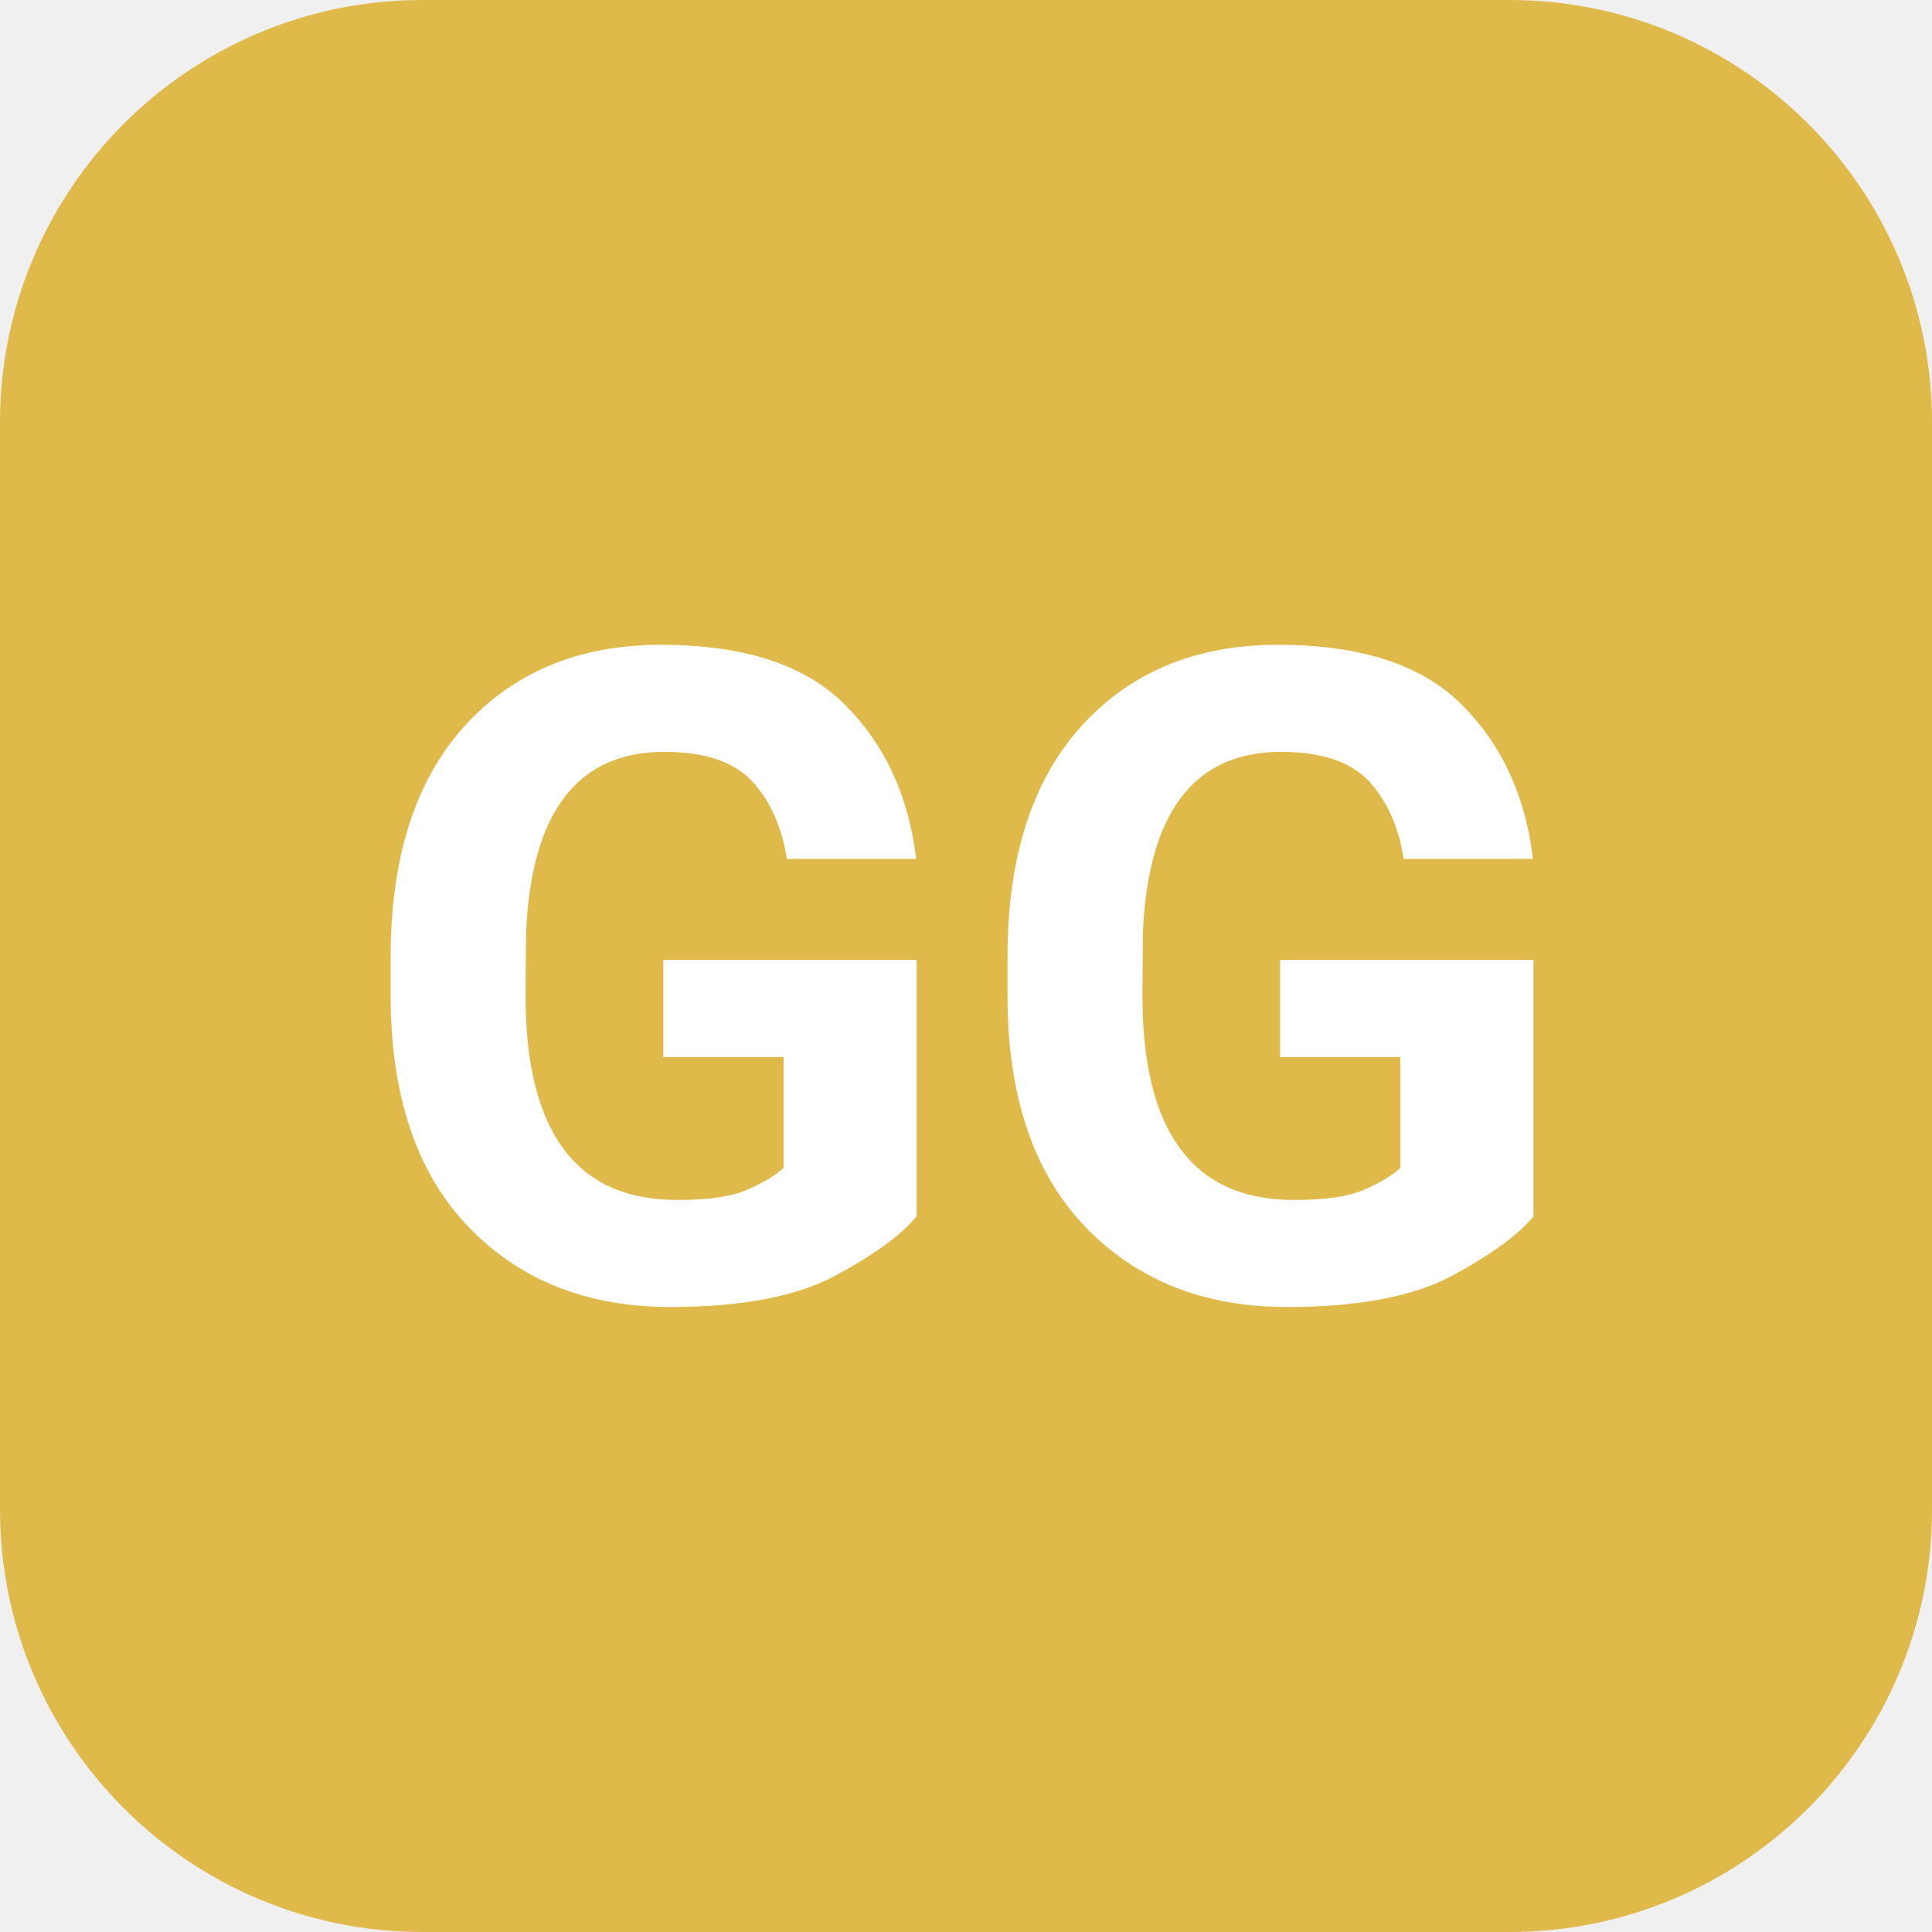
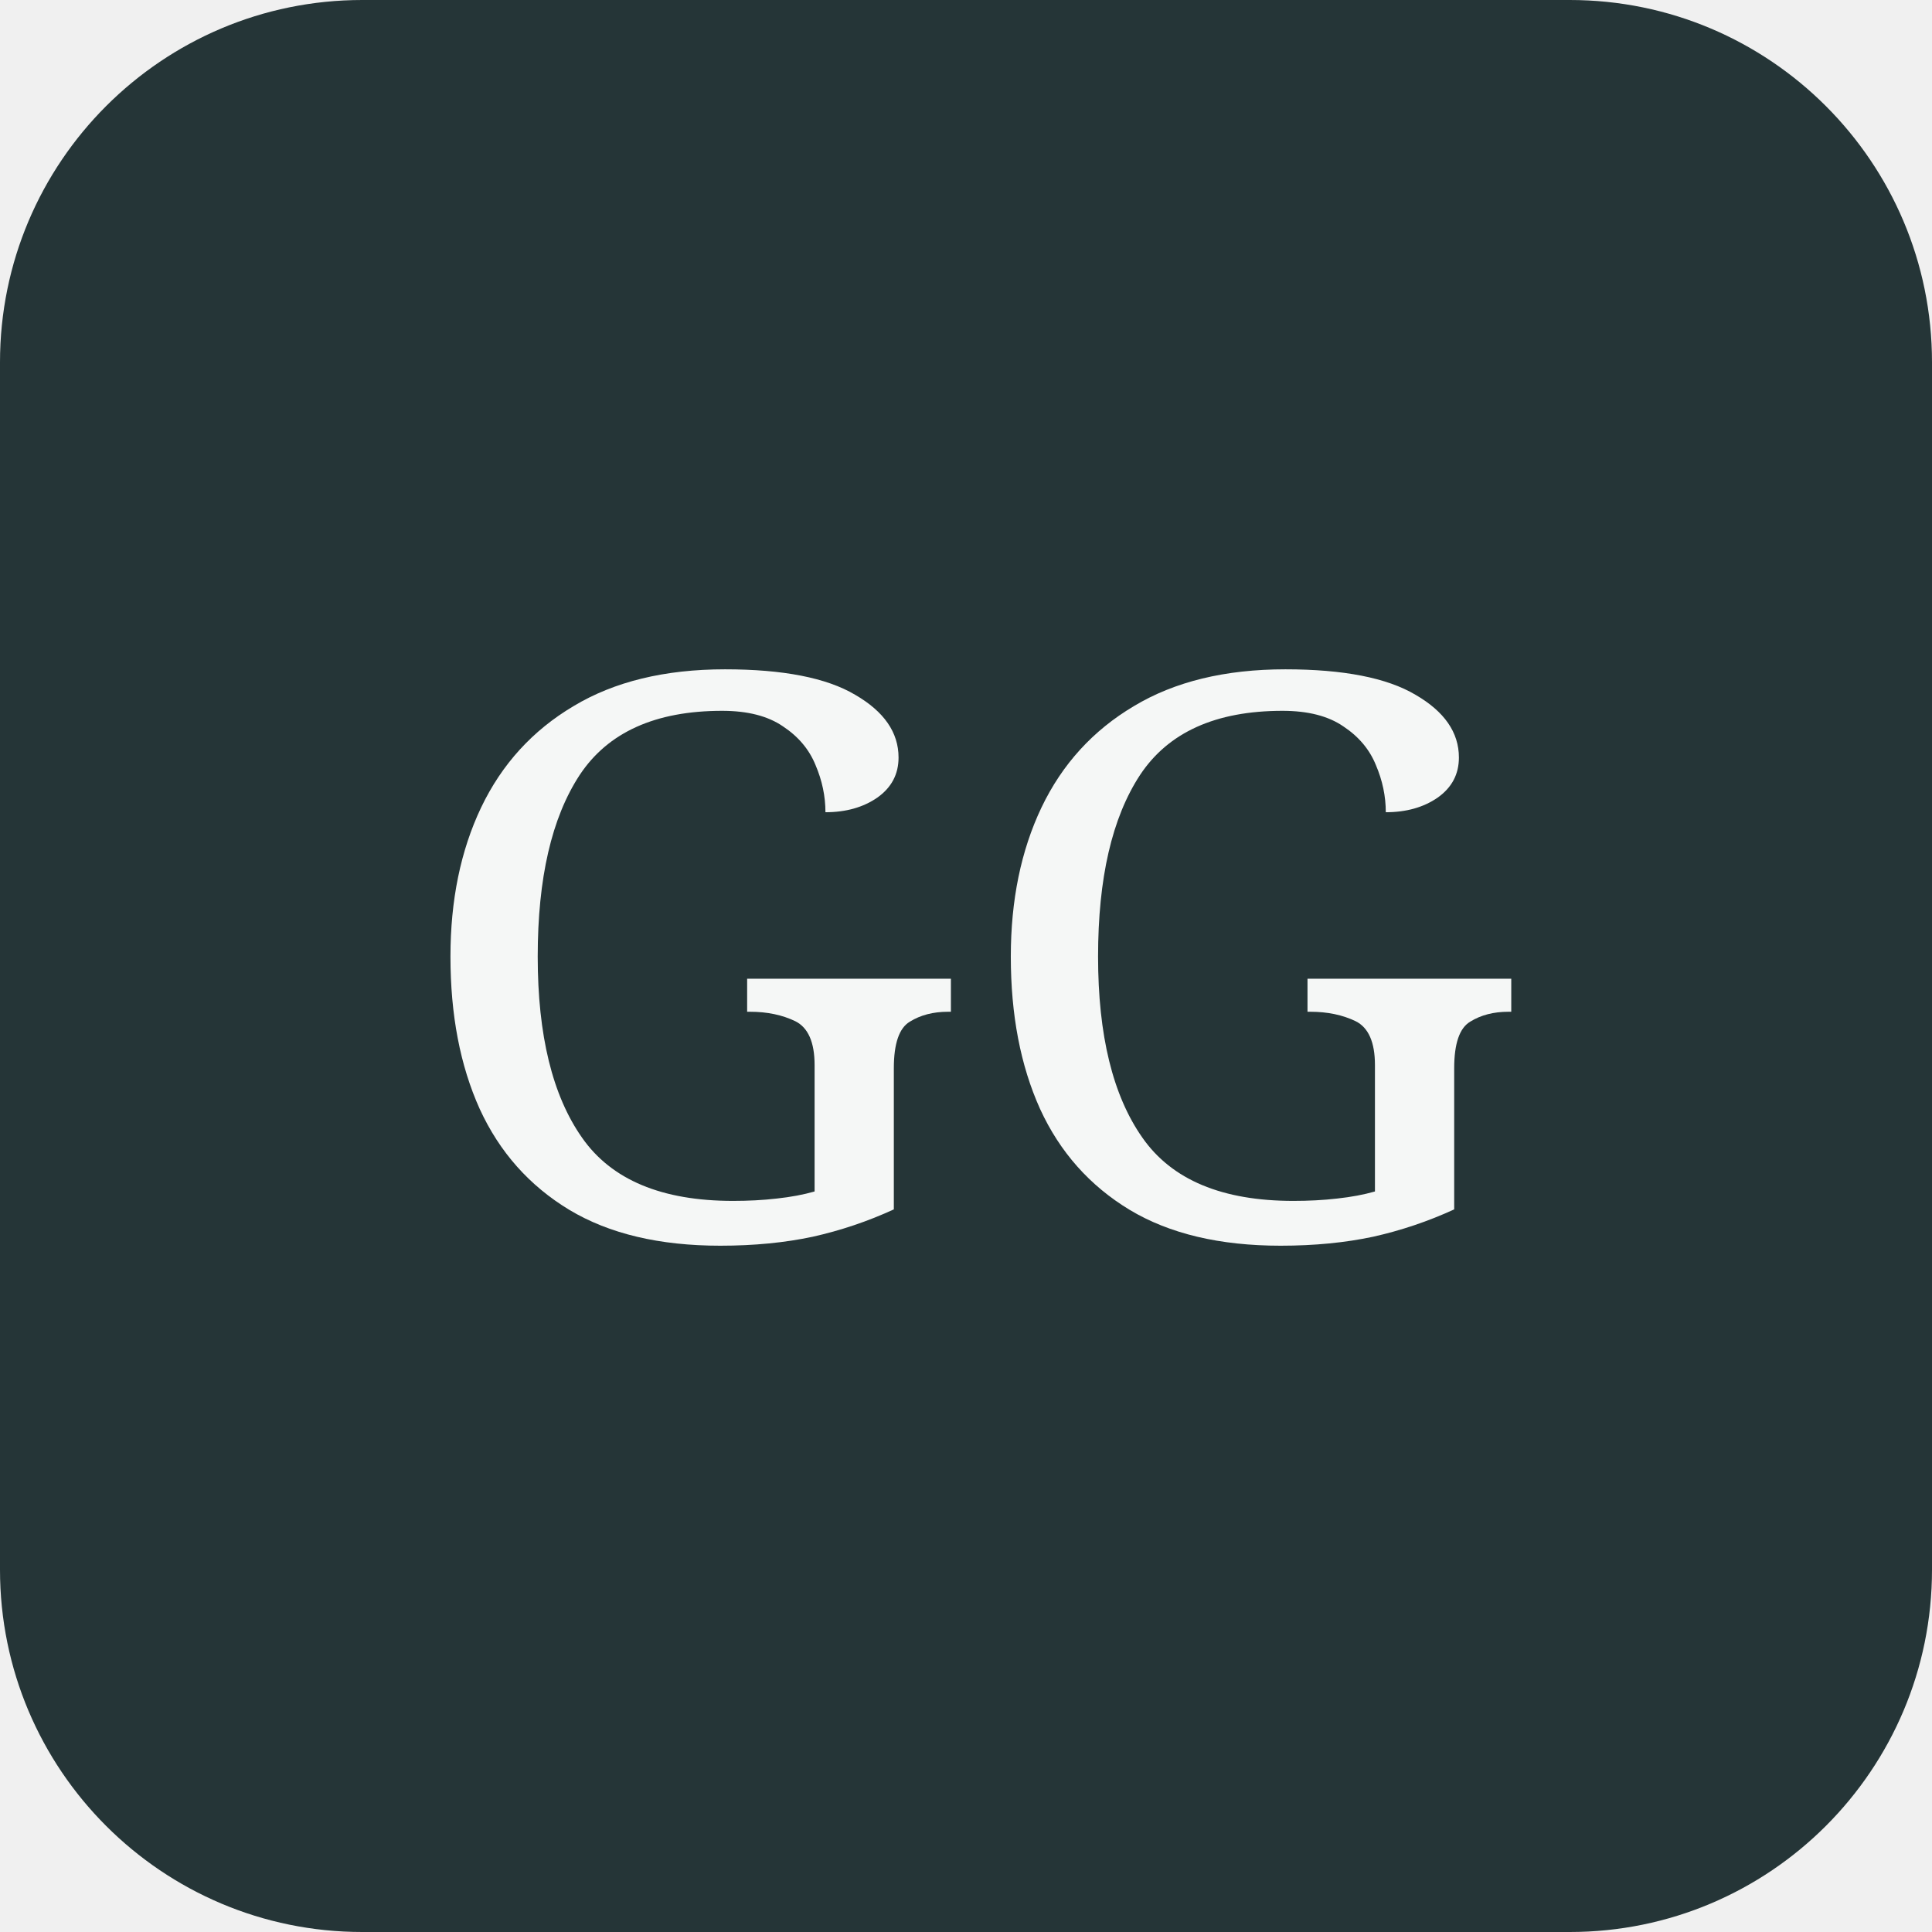
- <svg xmlns="http://www.w3.org/2000/svg" viewBox="0 0 64 64" width="64" height="64">
-   <rect width="64" height="64" rx="14" fill="#e0b94b" />
-   <text x="32" y="43" font-family="-apple-system,Segoe UI,Roboto,sans-serif" font-size="30" font-weight="700" text-anchor="middle" fill="#ffffff">GG</text>
+ <svg xmlns="http://www.w3.org/2000/svg" viewBox="0 0 64 64">
+   <rect width="64" height="64" rx="12" fill="#253537" />
+   <text x="32" y="41" fill="#f5f7f6" font-family="Georgia,serif" font-size="26" text-anchor="middle">GG</text>
</svg>
